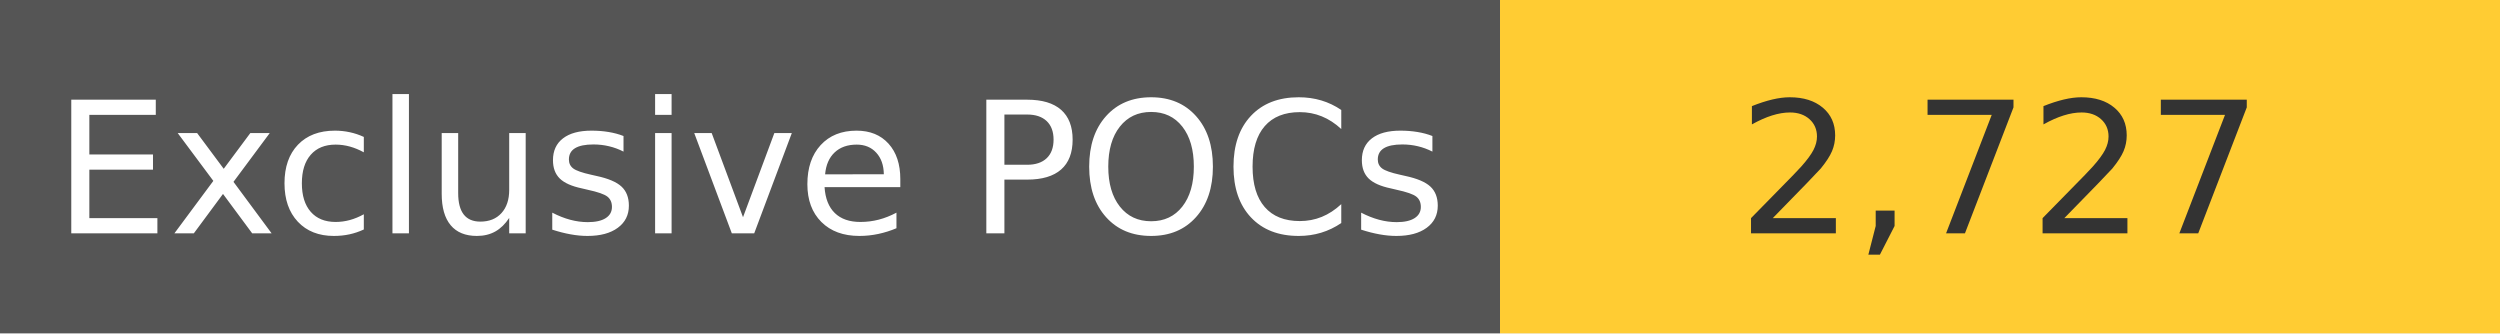
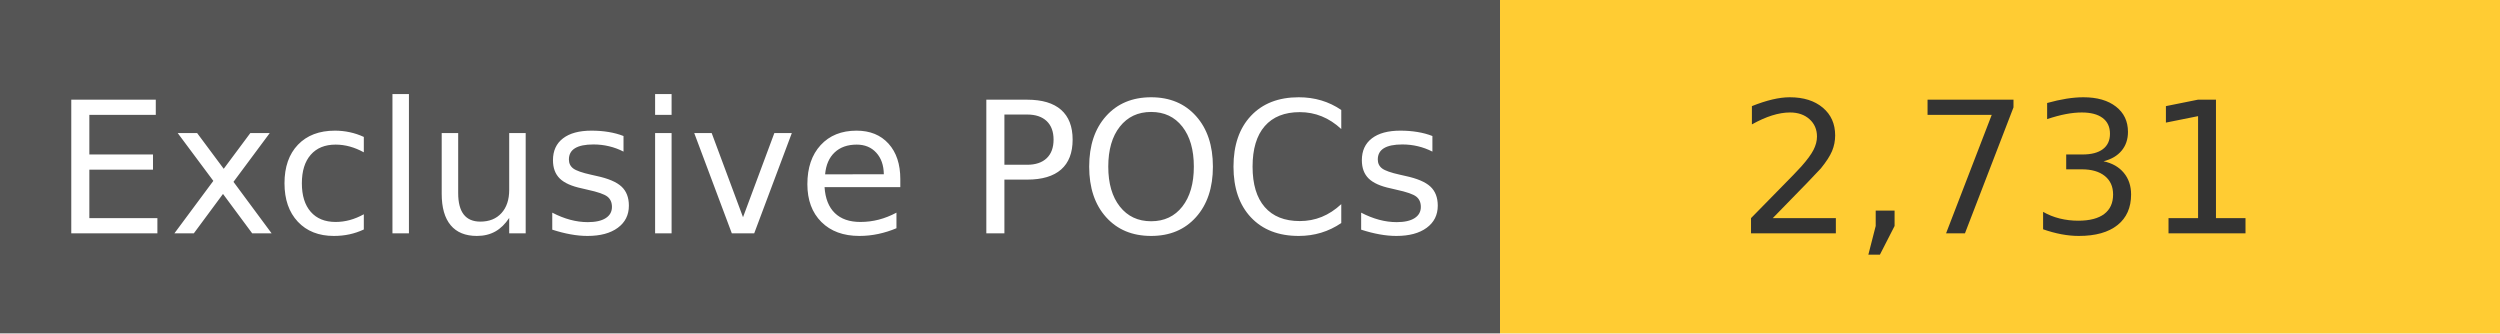
<svg xmlns="http://www.w3.org/2000/svg" width="150" height="20" role="img">
  <linearGradient id="s" x2="0" y2="100%">
    <stop offset="0" stop-color="#bbb" stop-opacity=".1" />
    <stop offset="1" stop-opacity=".1" />
  </linearGradient>
  <g>
    <rect width="90" height="20" fill="#555" />
    <rect x="90" width="267" height="20" fill="#ffcc33" />
  </g>
  <g fill="#fff" text-anchor="middle" font-family="Verdana,Geneva,DejaVu Sans,sans-serif" text-rendering="geometricPrecision" font-size="110">
    <text x="450" y="140" transform="scale(.1)" fill="#fff">
            Exclusive POCs
        </text>
    <text x="1200" y="140" transform="scale(.1)" fill="#333">
-             2,727
+             2,731
        </text>
  </g>
</svg>
